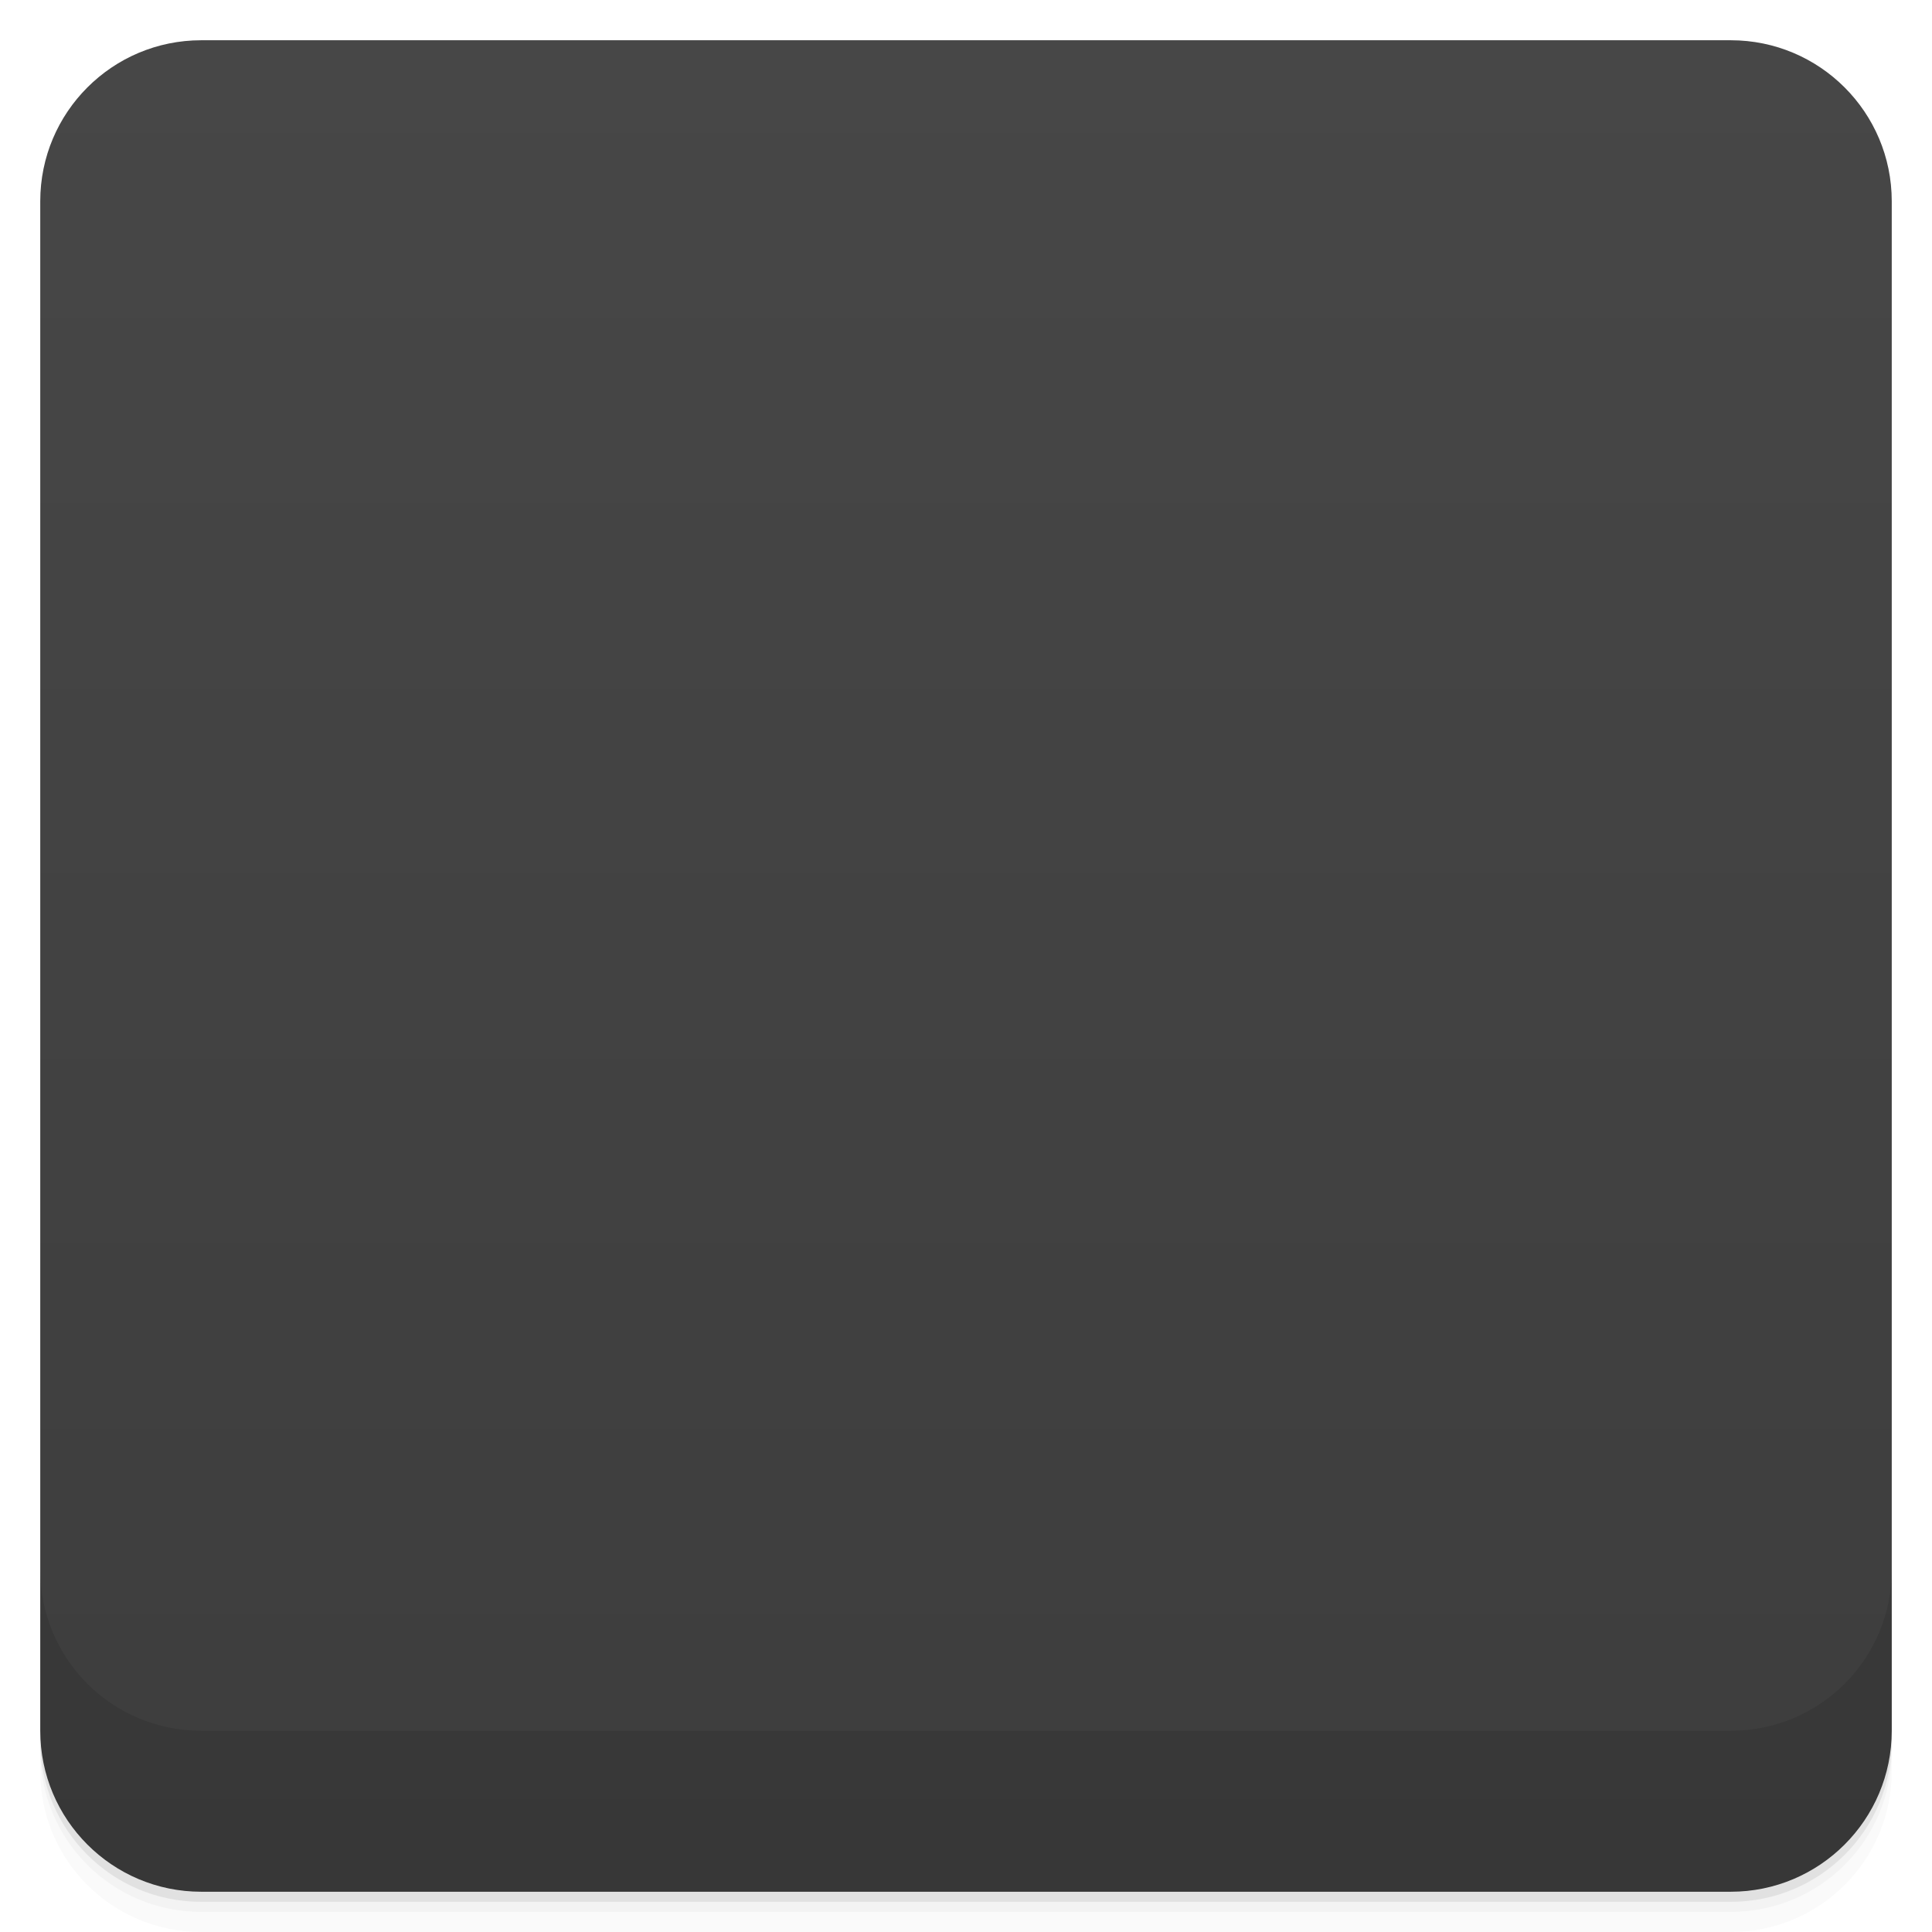
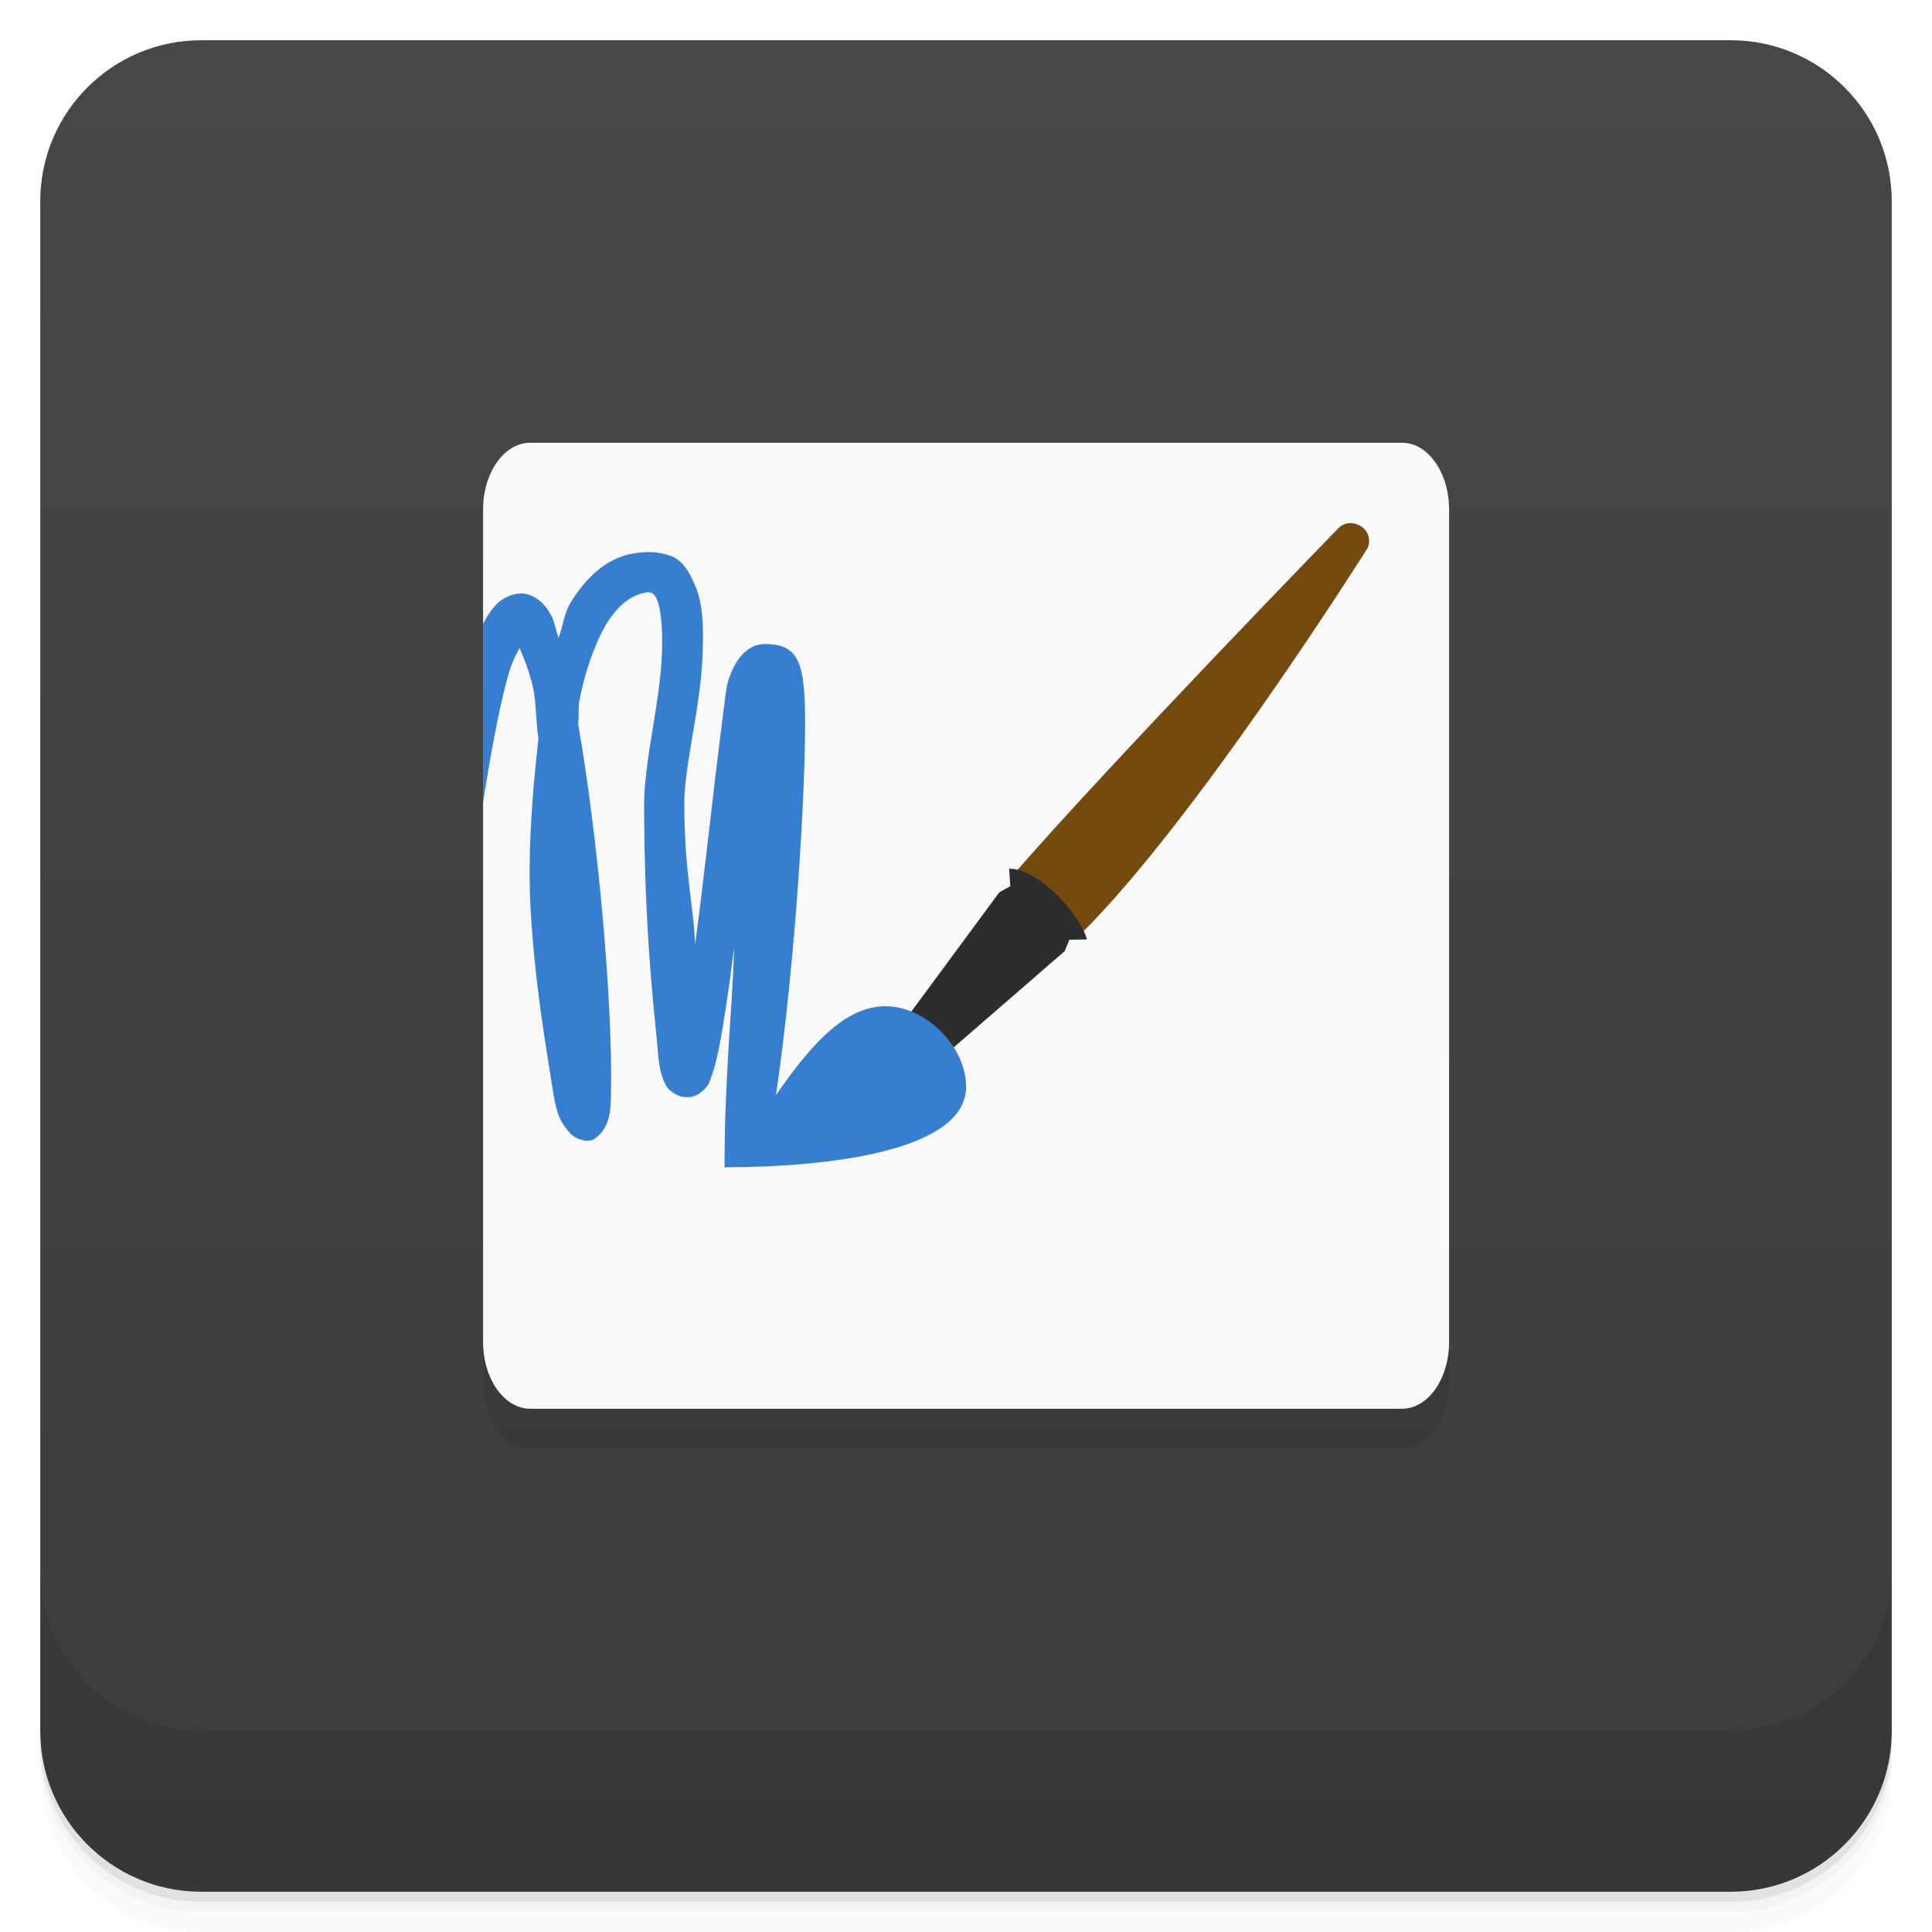
- <svg xmlns="http://www.w3.org/2000/svg" id="svg22329" version="1.1" viewBox="0 0 48 48">
-   <defs id="defs22273">
-     <linearGradient id="linearGradient3764" x1="1" x2="47" gradientTransform="translate(-48 .0022147)" gradientUnits="userSpaceOnUse">
-       <stop id="stop22258" stop-color="#3d3d3d" offset="0" />
-       <stop id="stop22260" stop-color="#474747" offset="1" />
+ <svg xmlns="http://www.w3.org/2000/svg" version="1.1" viewBox="0 0 48 48">
+   <defs>
+     <linearGradient id="bg" x2="0" y1="1" y2="47" gradientUnits="userSpaceOnUse">
+       <stop style="stop-color:#474747" offset="0" />
+       <stop style="stop-color:#3d3d3d" offset="1" />
    </linearGradient>
-     <clipPath id="clipPath-883112144">
-       <g id="g22265" transform="translate(0 -1004.4)">
-         <rect id="rect22263" x="1" y="1005.4" width="46" height="46" rx="4" fill="#1890d0" />
-       </g>
-     </clipPath>
-     <clipPath id="clipPath-897655755">
-       <g id="g22270" transform="translate(0 -1004.4)">
-         <rect id="rect22268" x="1" y="1005.4" width="46" height="46" rx="4" fill="#1890d0" />
-       </g>
-     </clipPath>
  </defs>
-   <g id="g22281">
-     <path id="path22275" d="m1 43v0.25c0 2.216 1.784 4 4 4h38c2.216 0 4-1.784 4-4v-0.25c0 2.216-1.784 4-4 4h-38c-2.216 0-4-1.784-4-4zm0 0.5v0.5c0 2.216 1.784 4 4 4h38c2.216 0 4-1.784 4-4v-0.5c0 2.216-1.784 4-4 4h-38c-2.216 0-4-1.784-4-4z" opacity=".02" />
-     <path id="path22277" d="m1 43.25v0.25c0 2.216 1.784 4 4 4h38c2.216 0 4-1.784 4-4v-0.25c0 2.216-1.784 4-4 4h-38c-2.216 0-4-1.784-4-4z" opacity=".05" />
-     <path id="path22279" d="m1 43v0.25c0 2.216 1.784 4 4 4h38c2.216 0 4-1.784 4-4v-0.25c0 2.216-1.784 4-4 4h-38c-2.216 0-4-1.784-4-4z" opacity=".1" />
-   </g>
-   <g id="g22285">
-     <rect id="rect22283" transform="rotate(-90)" x="-47" y="1" width="46" height="46" rx="4" fill="url(#linearGradient3764)" />
-   </g>
-   <g id="g22303">
-     <g id="g22301" clip-path="url(#clipPath-883112144)">
-       <g id="g22299" opacity=".1">
-         <g id="g22297" fill-rule="evenodd">
-           <path id="path22287" d="m13.172 12h21.66c0.645 0 1.168 0.742 1.168 1.66v20.68c0 0.918-0.523 1.66-1.168 1.66h-21.66c-0.648 0-1.172-0.742-1.172-1.66v-20.68c0-0.918 0.523-1.66 1.172-1.66" />
-           <path id="path22289" d="m25.19 22.703 1.637 1.523c2.887-2.836 7.156-9.621 7.156-9.621 0.172-0.492-0.438-0.801-0.742-0.473 0 0-5.5 5.656-8.04 8.566" />
-           <path id="path22291" d="m22.14 26.809 0.902 0.777 3.41-2.957 0.113-0.281 0.438-8e-3c-0.176-0.629-1.184-1.758-1.934-1.758l0.031 0.434-0.273 0.152" />
-           <path id="path22293" d="m18 29.98c2.652 0 4.672 0.316 5.05-1.613 0.309-1.555-1.832-2.301-2.895-0.91-1.02 1.336-2.156 2.523-2.156 2.523" />
-           <path id="path22295" d="m16.188 14.688c-0.16-8e-3 -0.309 0.023-0.469 0.063-0.676 0.168-1.199 0.641-1.563 1.25-0.141 0.234-0.176 0.57-0.281 0.844-0.063-0.168-0.109-0.426-0.188-0.563-0.113-0.203-0.25-0.391-0.531-0.5s-0.633 0.035-0.813 0.219c-0.137 0.137-0.25 0.309-0.344 0.5v4.438c0.191-1.227 0.387-2.258 0.563-2.938 0.145-0.57 0.242-0.703 0.344-0.906 0.105 0.262 0.234 0.535 0.344 1.031 0.066 0.316 0.063 0.844 0.125 1.219-0.16 1.414-0.277 2.922-0.188 4.375 0.113 1.84 0.336 3.5 0.563 4.469 0.055 0.242 0.129 0.43 0.188 0.594 0.031 0.082 0.051 0.172 0.094 0.25s0.082 0.191 0.313 0.281c0.117 0.051 0.309 0.035 0.438-0.031 0.133-0.063 0.191-0.145 0.23-0.219 0.066-0.125 0.066-0.191 0.098-0.281 0.027-0.176 0.066-0.371 0.066-0.645 0-2.273-0.324-6.332-0.816-9.152 0.023-0.172 0-0.395 0.027-0.563 0.145-0.762 0.387-1.418 0.645-1.875 0.273-0.457 0.57-0.723 0.941-0.816 0.152-0.039 0.191-0.012 0.219 0 0.023 0.012 0.074 0.043 0.125 0.156 0.098 0.227 0.148 0.727 0.125 1.344-0.043 1.211-0.324 2.766-0.313 3.844 0.023 2.953 0.09 4.773 0.188 5.781 0.047 0.512 0.055 0.789 0.219 1.094 0.039 0.078 0.113 0.168 0.281 0.25 0.164 0.086 0.406 0.066 0.531-0.02 0.242-0.164 0.262-0.277 0.313-0.406 0.191-0.504 0.316-1.371 0.48-2.5 0.02-0.215 0.063-0.484 0.094-0.719-0.047 1.641-0.074 2.941-0.156 5.375l1 0.02c0.148-4.266 0.246-7.395 0.281-9.375 0.023-0.977 8e-3 -1.715 0-2.25s-0.016-0.813-0.063-1.063c-0.016-0.066-8e-3 -0.109-0.066-0.23-0.031-0.055-0.086-0.145-0.223-0.219-0.141-0.074-0.387-0.066-0.5 0-0.238 0.129-0.23 0.223-0.25 0.281-0.023 0.063-0.055 0.102-0.066 0.156-0.059 0.219-0.094 0.504-0.156 0.906-0.102 0.805-0.254 1.992-0.395 3.25-0.125 1.035-0.242 2.09-0.375 3.063-0.039-1.012-0.109-1.645-0.125-3.406-8e-3 -0.879 0.27-2.484 0.313-3.813 0.023-0.664 0.023-1.27-0.219-1.781-0.113-0.258-0.285-0.516-0.563-0.656-0.141-0.07-0.313-0.117-0.473-0.125" />
+   <path d="m1 43v0.25c0 2.216 1.784 4 4 4h38c2.216 0 4-1.784 4-4v-0.25c0 2.216-1.784 4-4 4h-38c-2.216 0-4-1.784-4-4zm0 0.5v0.5c0 2.216 1.784 4 4 4h38c2.216 0 4-1.784 4-4v-0.5c0 2.216-1.784 4-4 4h-38c-2.216 0-4-1.784-4-4z" style="opacity:.02" />
+   <path d="m1 43.25v0.25c0 2.216 1.784 4 4 4h38c2.216 0 4-1.784 4-4v-0.25c0 2.216-1.784 4-4 4h-38c-2.216 0-4-1.784-4-4z" style="opacity:.05" />
+   <path d="m1 43v0.25c0 2.216 1.784 4 4 4h38c2.216 0 4-1.784 4-4v-0.25c0 2.216-1.784 4-4 4h-38c-2.216 0-4-1.784-4-4z" style="opacity:.1" />
+   <rect x="1" y="1" width="46" height="46" rx="4" style="fill:url(#bg)" />
+   <path d="m1 39v4c0 2.216 1.784 4 4 4h38c2.216 0 4-1.784 4-4v-4c0 2.216-1.784 4-4 4h-38c-2.216 0-4-1.784-4-4z" style="opacity:.1" />
+   <g transform="translate(.001953)">
+     <g clip-path="url(#clipPath-883112144)">
+       <g style="opacity:.1">
+         <g style="fill-rule:evenodd">
+           <path d="m35.998 14 0.002 20.34c8.8e-5 0.918-0.523 1.66-1.168 1.66h-21.66c-0.648 0-1.172-0.742-1.172-1.66l-0.002-20.34" />
+           <path d="m25.19 22.703 1.637 1.523c2.887-2.836 7.156-9.621 7.156-9.621 0.172-0.492-0.438-0.801-0.742-0.473 0 0-5.5 5.656-8.04 8.566" />
+           <path d="m22.14 26.809 0.902 0.777 3.41-2.957 0.113-0.281 0.438-8e-3c-0.176-0.629-1.184-1.758-1.934-1.758l0.031 0.434-0.273 0.152" />
+           <path d="m18 29.98c2.652 0 4.672 0.316 5.05-1.613 0.309-1.555-1.832-2.301-2.895-0.91-1.02 1.336-2.156 2.523-2.156 2.523" />
+           <path d="m16.188 14.688c-0.16-8e-3 -0.309 0.023-0.469 0.063-0.676 0.168-1.199 0.641-1.563 1.25-0.141 0.234-0.176 0.57-0.281 0.844-0.063-0.168-0.109-0.426-0.188-0.563-0.113-0.203-0.25-0.391-0.531-0.5s-0.633 0.035-0.813 0.219c-0.137 0.137-0.25 0.309-0.344 0.5v4.438c0.191-1.227 0.387-2.258 0.563-2.938 0.145-0.57 0.242-0.703 0.344-0.906 0.105 0.262 0.234 0.535 0.344 1.031 0.066 0.316 0.063 0.844 0.125 1.219-0.16 1.414-0.277 2.922-0.188 4.375 0.113 1.84 0.336 3.5 0.563 4.469 0.055 0.242 0.129 0.43 0.188 0.594 0.031 0.082 0.051 0.172 0.094 0.25s0.082 0.191 0.313 0.281c0.117 0.051 0.309 0.035 0.438-0.031 0.133-0.063 0.191-0.145 0.23-0.219 0.066-0.125 0.066-0.191 0.098-0.281 0.027-0.176 0.066-0.371 0.066-0.645 0-2.273-0.324-6.332-0.816-9.152 0.023-0.172 0-0.395 0.027-0.563 0.145-0.762 0.387-1.418 0.645-1.875 0.273-0.457 0.57-0.723 0.941-0.816 0.152-0.039 0.191-0.012 0.219 0 0.023 0.012 0.074 0.043 0.125 0.156 0.098 0.227 0.148 0.727 0.125 1.344-0.043 1.211-0.324 2.766-0.313 3.844 0.023 2.953 0.09 4.773 0.188 5.781 0.047 0.512 0.055 0.789 0.219 1.094 0.039 0.078 0.113 0.168 0.281 0.25 0.164 0.086 0.406 0.066 0.531-0.02 0.242-0.164 0.262-0.277 0.313-0.406 0.191-0.504 0.316-1.371 0.48-2.5 0.02-0.215 0.063-0.484 0.094-0.719-0.047 1.641-0.074 2.941-0.156 5.375l1 0.02c0.148-4.266 0.246-7.395 0.281-9.375 0.023-0.977 8e-3 -1.715 0-2.25s-0.016-0.813-0.063-1.063c-0.016-0.066-8e-3 -0.109-0.066-0.23-0.031-0.055-0.086-0.145-0.223-0.219-0.141-0.074-0.387-0.066-0.5 0-0.238 0.129-0.23 0.223-0.25 0.281-0.023 0.063-0.055 0.102-0.066 0.156-0.059 0.219-0.094 0.504-0.156 0.906-0.102 0.805-0.254 1.992-0.395 3.25-0.125 1.035-0.242 2.09-0.375 3.063-0.039-1.012-0.109-1.645-0.125-3.406-8e-3 -0.879 0.27-2.484 0.313-3.813 0.023-0.664 0.023-1.27-0.219-1.781-0.113-0.258-0.285-0.516-0.563-0.656-0.141-0.07-0.313-0.117-0.473-0.125" />
        </g>
      </g>
    </g>
  </g>
-   <g id="g22321">
-     <g id="g22319" clip-path="url(#clipPath-897655755)">
-       <g id="g22317" transform="translate(0,-1)">
-         <g id="g22315" fill-rule="evenodd">
-           <path id="path22305" d="m13.172 12h21.66c0.645 0 1.168 0.742 1.168 1.66v20.68c0 0.918-0.523 1.66-1.168 1.66h-21.66c-0.648 0-1.172-0.742-1.172-1.66v-20.68c0-0.918 0.523-1.66 1.172-1.66" fill="#f9f9f9" />
-           <path id="path22307" d="m25.19 22.703 1.637 1.523c2.887-2.836 7.156-9.621 7.156-9.621 0.172-0.492-0.438-0.801-0.742-0.473 0 0-5.5 5.656-8.04 8.566" fill="#754a0f" />
-           <path id="path22309" d="m22.14 26.809 0.902 0.777 3.41-2.957 0.113-0.281 0.438-8e-3c-0.176-0.629-1.184-1.758-1.934-1.758l0.031 0.434-0.273 0.152" fill="#2d2d2d" />
-           <path id="path22311" d="m18 29.98c2.652 0 4.672 0.316 5.05-1.613 0.309-1.555-1.832-2.301-2.895-0.91-1.02 1.336-2.156 2.523-2.156 2.523" fill="#367ecf" />
-           <path id="path22313" d="m16.188 14.688c-0.16-8e-3 -0.309 0.023-0.469 0.063-0.676 0.168-1.199 0.641-1.563 1.25-0.141 0.234-0.176 0.57-0.281 0.844-0.063-0.168-0.109-0.426-0.188-0.563-0.113-0.203-0.25-0.391-0.531-0.5s-0.633 0.035-0.813 0.219c-0.137 0.137-0.25 0.309-0.344 0.5v4.438c0.191-1.227 0.387-2.258 0.563-2.938 0.145-0.57 0.242-0.703 0.344-0.906 0.105 0.262 0.234 0.535 0.344 1.031 0.066 0.316 0.063 0.844 0.125 1.219-0.16 1.414-0.277 2.922-0.188 4.375 0.113 1.84 0.336 3.5 0.563 4.469 0.055 0.242 0.129 0.43 0.188 0.594 0.031 0.082 0.051 0.172 0.094 0.25s0.082 0.191 0.313 0.281c0.117 0.051 0.309 0.035 0.438-0.031 0.133-0.063 0.191-0.145 0.23-0.219 0.066-0.125 0.066-0.191 0.098-0.281 0.027-0.176 0.066-0.371 0.066-0.645 0-2.273-0.324-6.332-0.816-9.152 0.023-0.172 0-0.395 0.027-0.563 0.145-0.762 0.387-1.418 0.645-1.875 0.273-0.457 0.57-0.723 0.941-0.816 0.152-0.039 0.191-0.012 0.219 0 0.023 0.012 0.074 0.043 0.125 0.156 0.098 0.227 0.148 0.727 0.125 1.344-0.043 1.211-0.324 2.766-0.313 3.844 0.023 2.953 0.09 4.773 0.188 5.781 0.047 0.512 0.055 0.789 0.219 1.094 0.039 0.078 0.113 0.168 0.281 0.25 0.164 0.086 0.406 0.066 0.531-0.02 0.242-0.164 0.262-0.277 0.313-0.406 0.191-0.504 0.316-1.371 0.48-2.5 0.02-0.215 0.063-0.484 0.094-0.719-0.047 1.641-0.074 2.941-0.156 5.375l1 0.02c0.148-4.266 0.246-7.395 0.281-9.375 0.023-0.977 8e-3 -1.715 0-2.25s-0.016-0.813-0.063-1.063c-0.016-0.066-8e-3 -0.109-0.066-0.23-0.031-0.055-0.086-0.145-0.223-0.219-0.141-0.074-0.387-0.066-0.5 0-0.238 0.129-0.23 0.223-0.25 0.281-0.023 0.063-0.055 0.102-0.066 0.156-0.059 0.219-0.094 0.504-0.156 0.906-0.102 0.805-0.254 1.992-0.395 3.25-0.125 1.035-0.242 2.09-0.375 3.063-0.039-1.012-0.109-1.645-0.125-3.406-8e-3 -0.879 0.27-2.484 0.313-3.813 0.023-0.664 0.023-1.27-0.219-1.781-0.113-0.258-0.285-0.516-0.563-0.656-0.141-0.07-0.313-0.117-0.473-0.125" fill="#367ecf" />
-         </g>
-       </g>
-     </g>
-   </g>
-   <g id="g22327">
-     <g id="g22325" transform="translate(0 -1004.4)">
-       <path id="path22323" d="m1 1043.4v4c0 2.216 1.784 4 4 4h38c2.216 0 4-1.784 4-4v-4c0 2.216-1.784 4-4 4h-38c-2.216 0-4-1.784-4-4z" opacity=".1" />
-     </g>
-   </g>
+   <path d="m13.174 11h21.66c0.645 0 1.168 0.742 1.168 1.66v20.68c0 0.918-0.523 1.66-1.168 1.66h-21.66c-0.648 0-1.172-0.742-1.172-1.66v-20.68c0-0.918 0.523-1.66 1.172-1.66" style="fill-rule:evenodd;fill:#f9f9f9" />
+   <path d="m25.192 21.703 1.637 1.523c2.887-2.836 7.156-9.621 7.156-9.621 0.172-0.492-0.438-0.801-0.742-0.473 0 0-5.5 5.656-8.04 8.566" style="fill-rule:evenodd;fill:#754a0f" />
+   <path d="m22.142 25.809 0.902 0.777 3.41-2.957 0.113-0.281 0.438-8e-3c-0.176-0.629-1.184-1.758-1.934-1.758l0.031 0.434-0.273 0.152" style="fill-rule:evenodd;fill:#2d2d2d" />
+   <path d="m22.002 25c-1.629 0-2.778 2.485-4 4 2.652 0 6-0.421 6-2 0-1-1-2-2-2z" style="fill-rule:evenodd;fill:#367ecf" />
+   <path d="m15.721 13.752c-0.686 0.122-1.198 0.641-1.562 1.25-0.141 0.234-0.176 0.57-0.281 0.844-0.063-0.168-0.108-0.427-0.188-0.564-0.113-0.203-0.25-0.391-0.531-0.5s-0.632 0.037-0.812 0.221c-0.137 0.137-0.252 0.309-0.346 0.5v4.438c0.191-1.227 0.388-2.257 0.564-2.938 0.145-0.57 0.242-0.703 0.344-0.906 0.105 0.262 0.234 0.535 0.344 1.031 0.066 0.316 0.063 0.844 0.125 1.219-0.16 1.414-0.277 2.922-0.188 4.375 0.113 1.84 0.408 3.486 0.562 4.469 0.085 0.541 0.207 0.743 0.439 0.992 0.087 0.093 0.409 0.241 0.594 0.102 0.395-0.298 0.387-0.738 0.395-1.145 0.043-2.273-0.324-6.332-0.816-9.152 0.023-0.172 3.44e-4 -0.395 0.027-0.562 0.145-0.762 0.387-1.418 0.645-1.875 0.273-0.457 0.57-0.723 0.941-0.816 0.152-0.039 0.191-0.012 0.219 0 0.023 0.012 0.074 0.043 0.125 0.156 0.098 0.227 0.147 0.727 0.125 1.344-0.044 1.211-0.446 2.689-0.443 3.768 0.008 3 0.22 4.849 0.318 5.857 0.047 0.512 0.055 0.789 0.219 1.094 0.039 0.078 0.113 0.168 0.281 0.25 0.164 0.086 0.406 0.066 0.531-0.02 0.242-0.164 0.262-0.277 0.312-0.406 0.191-0.504 0.316-1.371 0.48-2.5 0.02-0.215 0.063-0.484 0.094-0.719-0.047 1.641-0.236 3.092-0.236 5.443l1-0.176c0.645-3.223 1-8.592 1-10.824 0-1.518-0.133-2-1-2-0.601 0-0.893 0.719-0.963 1.156-0.102 0.805-0.254 1.992-0.395 3.25-0.125 1.035-0.242 2.091-0.375 3.064-0.039-1.012-0.257-1.71-0.268-3.471-0.006-1 0.411-2.419 0.455-3.748 0.022-0.664 0.023-1.27-0.219-1.781-0.113-0.258-0.272-0.544-0.562-0.656-0.332-0.128-0.664-0.114-0.955-0.062z" style="fill-rule:evenodd;fill:#367ecf" />
</svg>
